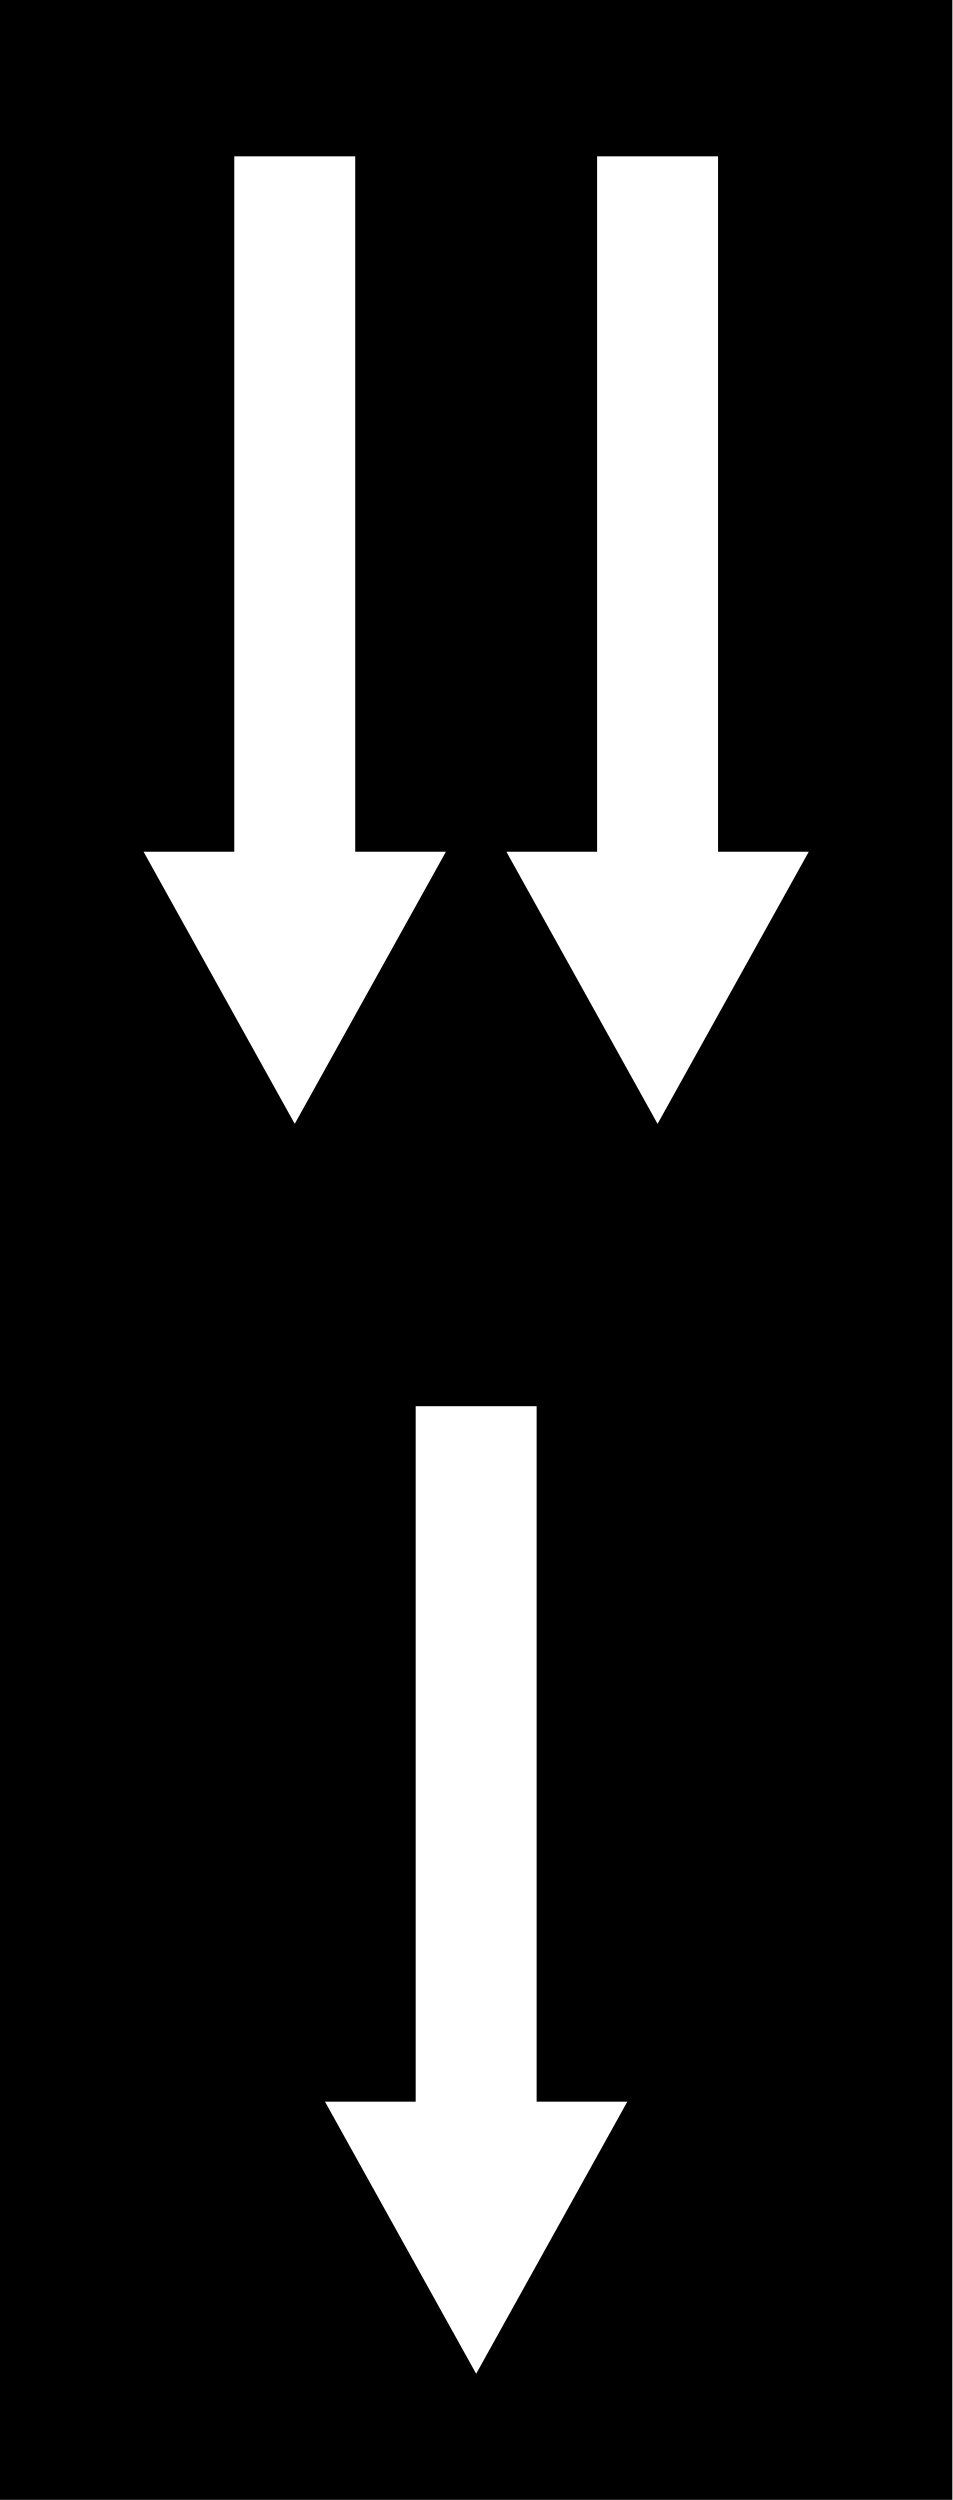
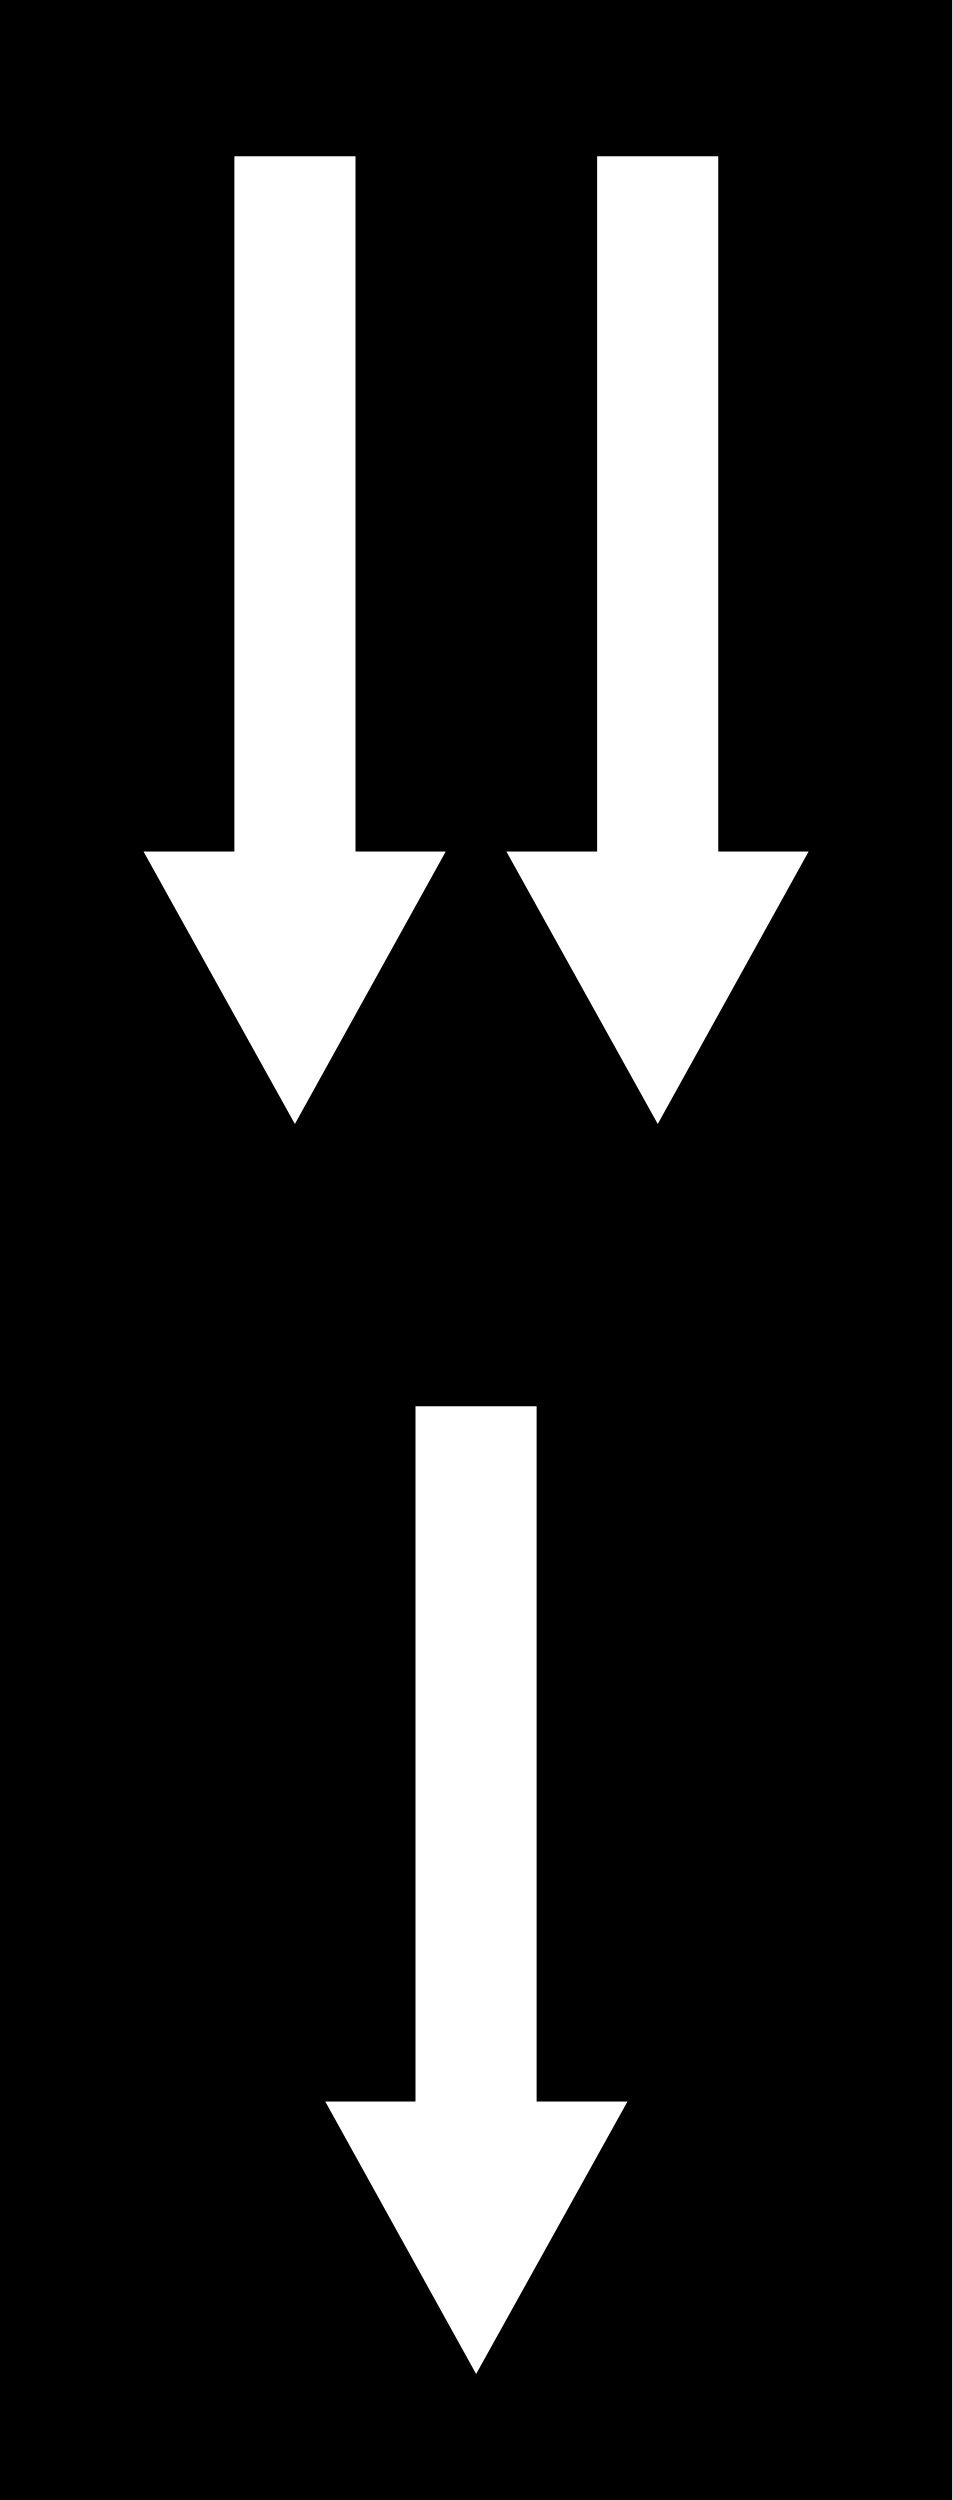
- <svg xmlns="http://www.w3.org/2000/svg" width="7.619" height="20" viewBox="0 0 2.016 5.292" version="1.1" id="svg1">
-   <defs id="defs1" />
-   <g id="layer1" transform="matrix(0.0062996,0,0,0.0062996,0,2.645832)">
-     <rect style="opacity:1;vector-effect:non-scaling-stroke;fill:#000000;fill-opacity:1;stroke:none;stroke-width:0.374;stroke-linecap:square;stroke-miterlimit:5;stroke-dasharray:none;stroke-opacity:1;-inkscape-stroke:hairline" id="rect6-7" width="320" height="840" x="0" y="0" transform="translate(0,-420)" />
-     <path style="color:#000000;font-style:normal;font-variant:normal;font-weight:normal;font-stretch:normal;font-size:medium;line-height:normal;font-family:sans-serif;font-variant-ligatures:normal;font-variant-position:normal;font-variant-caps:normal;font-variant-numeric:normal;font-variant-alternates:normal;font-variant-east-asian:normal;font-feature-settings:normal;font-variation-settings:normal;text-indent:0;text-align:start;text-decoration-line:none;text-decoration-style:solid;text-decoration-color:#000000;letter-spacing:normal;word-spacing:normal;text-transform:none;writing-mode:lr-tb;direction:ltr;text-orientation:mixed;dominant-baseline:auto;baseline-shift:baseline;text-anchor:start;white-space:normal;shape-padding:0;shape-margin:0;inline-size:0;clip-rule:nonzero;display:inline;overflow:visible;visibility:visible;isolation:auto;mix-blend-mode:normal;color-interpolation:sRGB;color-interpolation-filters:linearRGB;solid-color:#000000;solid-opacity:1;vector-effect:non-scaling-stroke;fill:#ffffff;fill-opacity:1;fill-rule:nonzero;stroke:none;stroke-linecap:square;stroke-linejoin:miter;stroke-miterlimit:5;stroke-dasharray:none;stroke-dashoffset:0;stroke-opacity:1;-inkscape-stroke:hairline;color-rendering:auto;image-rendering:auto;shape-rendering:auto;text-rendering:auto;enable-background:accumulate;stop-color:#000000;stop-opacity:1" d="m 139.68,52.52 40.64,2e-6 V 286.2 H 210.8 L 160,377.64 109.2,286.2 h 30.48 z" id="path11" />
-   </g>
-   <g id="layer1-1" transform="scale(0.0062996)">
-     <path style="color:#000000;font-style:normal;font-variant:normal;font-weight:normal;font-stretch:normal;font-size:medium;line-height:normal;font-family:sans-serif;font-variant-ligatures:normal;font-variant-position:normal;font-variant-caps:normal;font-variant-numeric:normal;font-variant-alternates:normal;font-variant-east-asian:normal;font-feature-settings:normal;font-variation-settings:normal;text-indent:0;text-align:start;text-decoration-line:none;text-decoration-style:solid;text-decoration-color:#000000;letter-spacing:normal;word-spacing:normal;text-transform:none;writing-mode:lr-tb;direction:ltr;text-orientation:mixed;dominant-baseline:auto;baseline-shift:baseline;text-anchor:start;white-space:normal;shape-padding:0;shape-margin:0;inline-size:0;clip-rule:nonzero;display:inline;overflow:visible;visibility:visible;isolation:auto;mix-blend-mode:normal;color-interpolation:sRGB;color-interpolation-filters:linearRGB;solid-color:#000000;solid-opacity:1;vector-effect:non-scaling-stroke;fill:#ffffff;fill-opacity:1;fill-rule:nonzero;stroke:none;stroke-linecap:square;stroke-linejoin:miter;stroke-miterlimit:5;stroke-dasharray:none;stroke-dashoffset:0;stroke-opacity:1;-inkscape-stroke:hairline;color-rendering:auto;image-rendering:auto;shape-rendering:auto;text-rendering:auto;enable-background:accumulate;stop-color:#000000;stop-opacity:1" d="m 139.68,52.52 40.64,2e-6 V 286.2 H 210.8 L 160,377.64 109.2,286.2 h 30.48 z" id="path11-1" transform="translate(-60.96)" />
-     <path style="color:#000000;font-style:normal;font-variant:normal;font-weight:normal;font-stretch:normal;font-size:medium;line-height:normal;font-family:sans-serif;font-variant-ligatures:normal;font-variant-position:normal;font-variant-caps:normal;font-variant-numeric:normal;font-variant-alternates:normal;font-variant-east-asian:normal;font-feature-settings:normal;font-variation-settings:normal;text-indent:0;text-align:start;text-decoration-line:none;text-decoration-style:solid;text-decoration-color:#000000;letter-spacing:normal;word-spacing:normal;text-transform:none;writing-mode:lr-tb;direction:ltr;text-orientation:mixed;dominant-baseline:auto;baseline-shift:baseline;text-anchor:start;white-space:normal;shape-padding:0;shape-margin:0;inline-size:0;clip-rule:nonzero;display:inline;overflow:visible;visibility:visible;isolation:auto;mix-blend-mode:normal;color-interpolation:sRGB;color-interpolation-filters:linearRGB;solid-color:#000000;solid-opacity:1;vector-effect:non-scaling-stroke;fill:#ffffff;fill-opacity:1;fill-rule:nonzero;stroke:none;stroke-linecap:square;stroke-linejoin:miter;stroke-miterlimit:5;stroke-dasharray:none;stroke-dashoffset:0;stroke-opacity:1;-inkscape-stroke:hairline;color-rendering:auto;image-rendering:auto;shape-rendering:auto;text-rendering:auto;enable-background:accumulate;stop-color:#000000" d="m 139.68,52.52 40.64,2e-6 V 286.2 H 210.8 L 160,377.64 109.2,286.2 h 30.48 z" id="path11-5" transform="translate(60.96)" />
-   </g>
+ <svg xmlns="http://www.w3.org/2000/svg" width="7.619" height="20" viewBox="0 0 7.619 20">
+   <path fill-rule="nonzero" fill="rgb(0%, 0%, 0%)" fill-opacity="1" d="M 0 0 L 7.617 0 L 7.617 20 L 0 20 Z M 0 0 " />
+   <path fill-rule="nonzero" fill="rgb(100%, 100%, 100%)" fill-opacity="1" d="M 3.324 11.25 L 4.293 11.25 L 4.293 16.812 L 5.02 16.812 L 3.809 18.992 L 2.602 16.812 L 3.324 16.812 Z M 3.324 11.25 " />
+   <path fill-rule="nonzero" fill="rgb(100%, 100%, 100%)" fill-opacity="1" d="M 1.875 1.25 L 2.844 1.25 L 2.844 6.812 L 3.566 6.812 L 2.359 8.992 L 1.148 6.812 L 1.875 6.812 Z M 1.875 1.25 " />
+   <path fill-rule="nonzero" fill="rgb(100%, 100%, 100%)" fill-opacity="1" d="M 4.777 1.25 L 5.746 1.25 L 5.746 6.812 L 6.469 6.812 L 5.262 8.992 L 4.051 6.812 L 4.777 6.812 Z M 4.777 1.25 " />
</svg>
